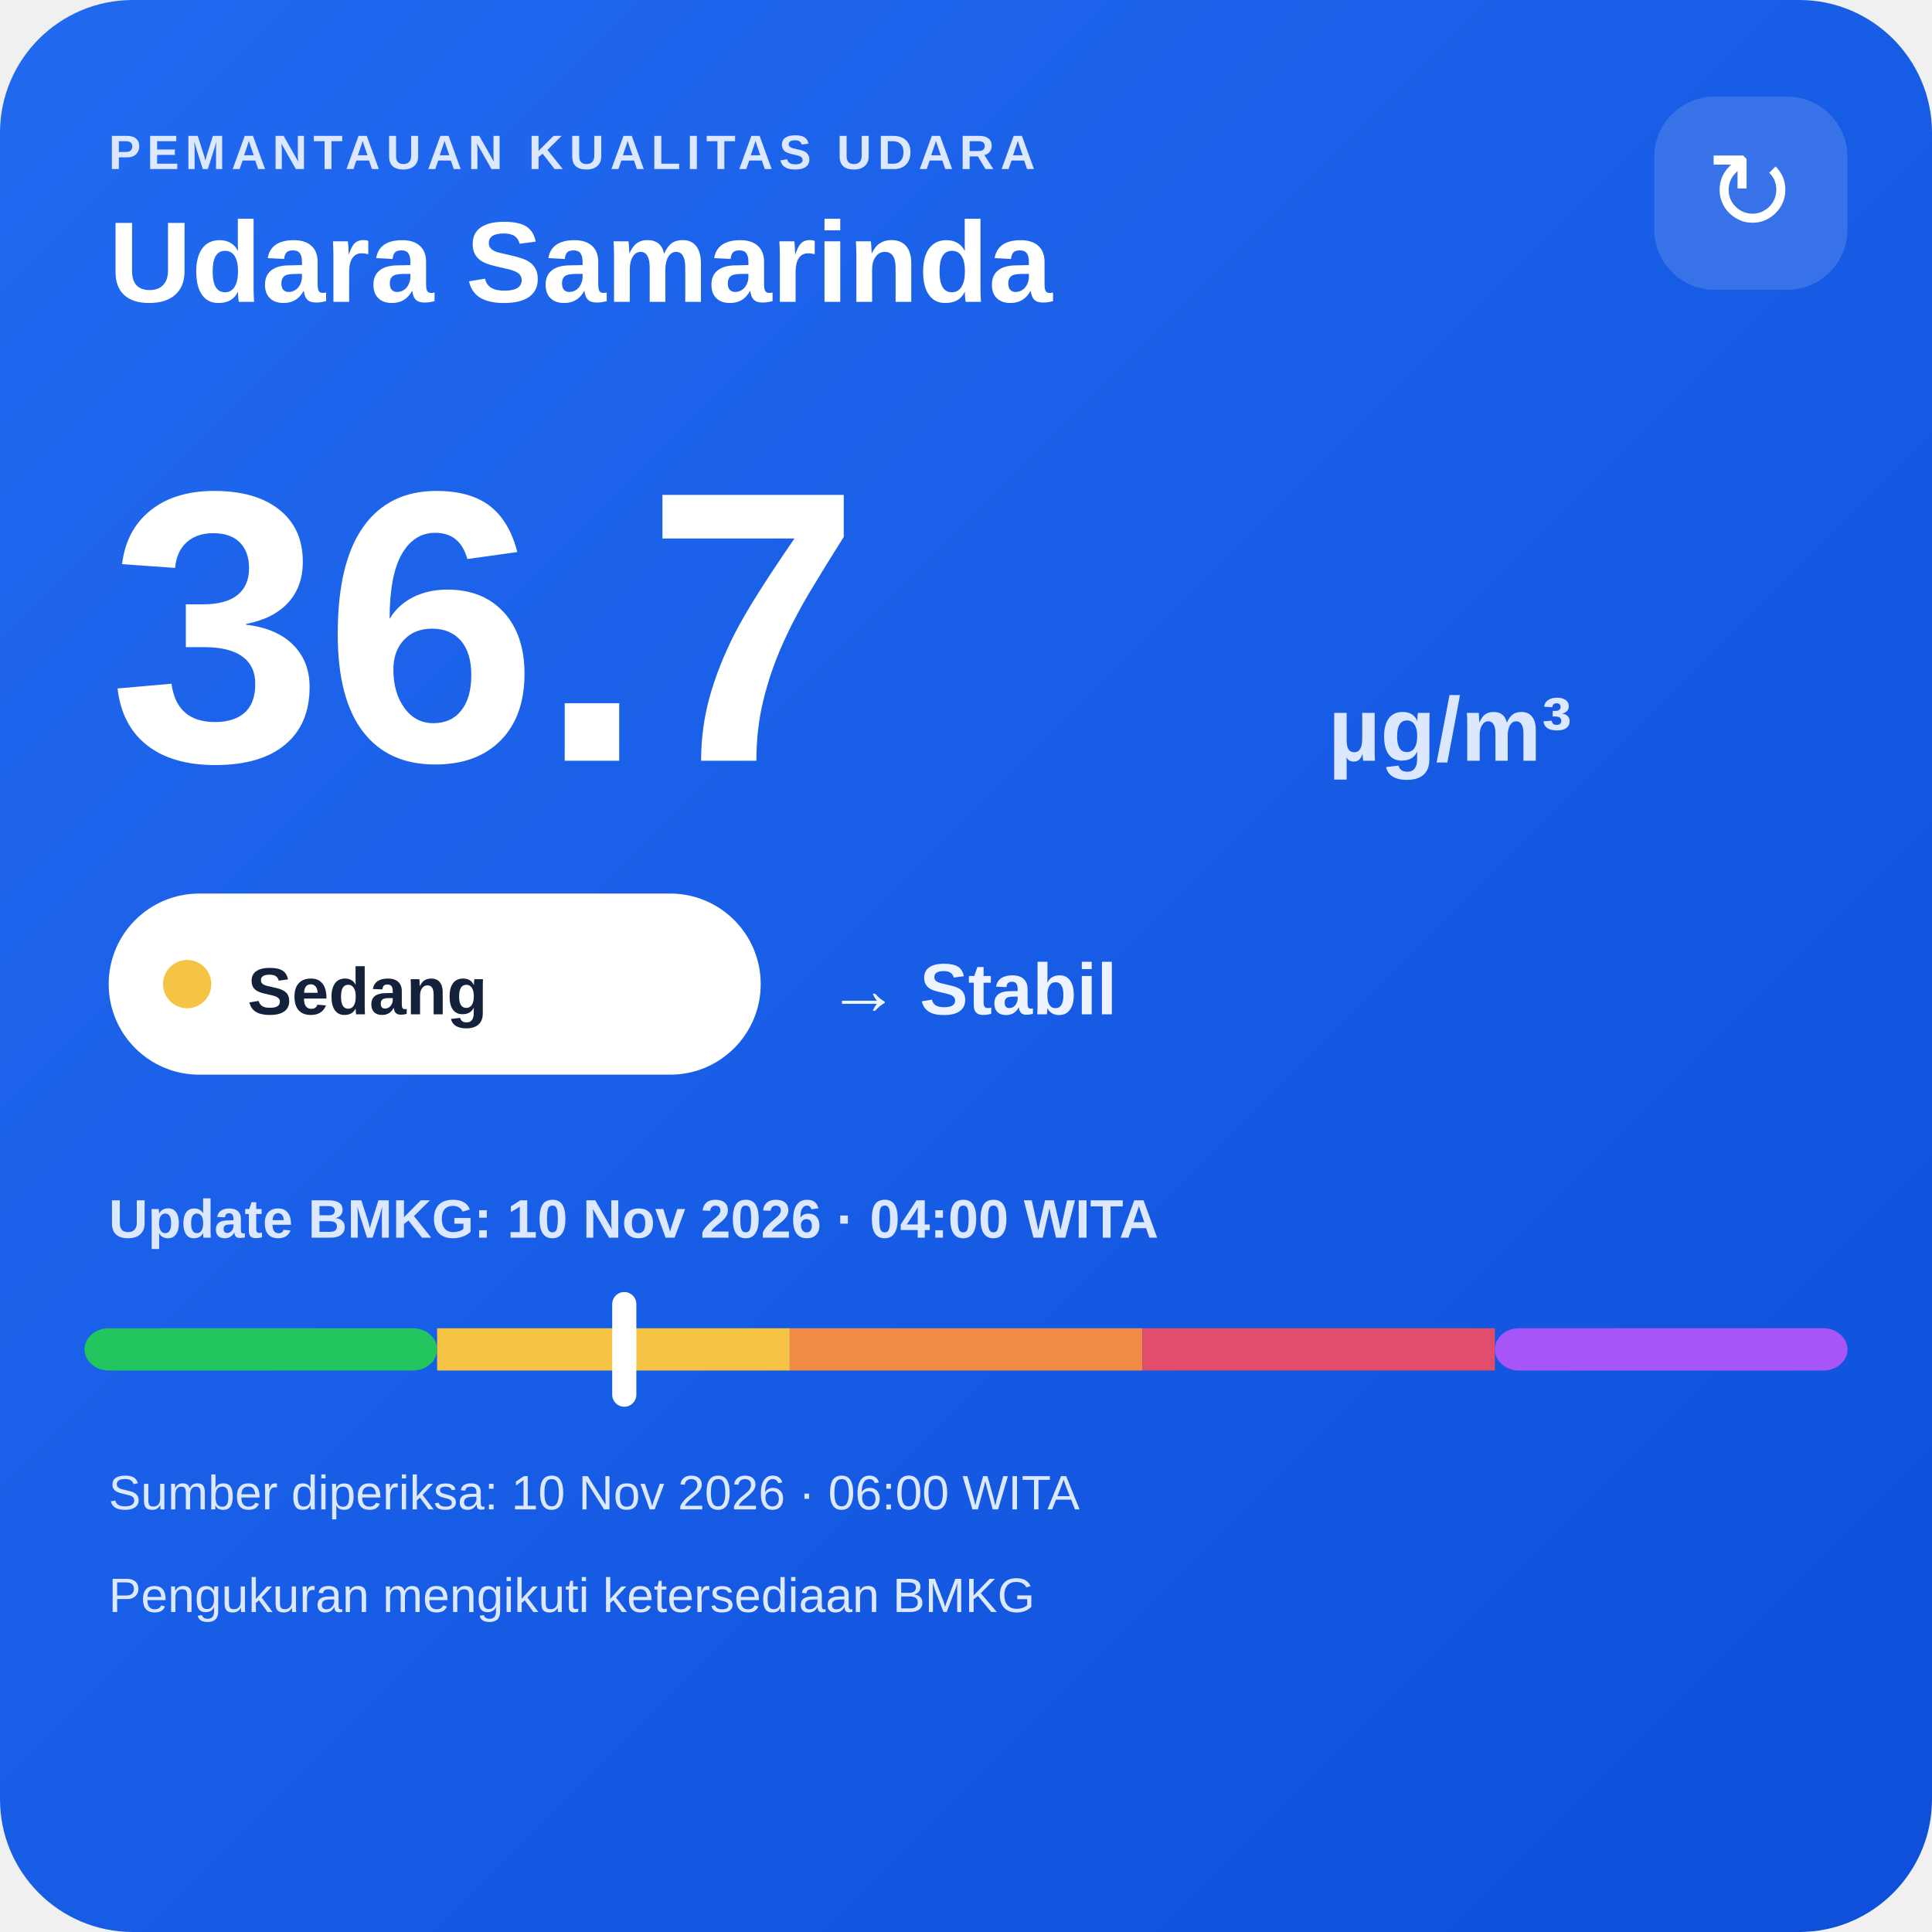
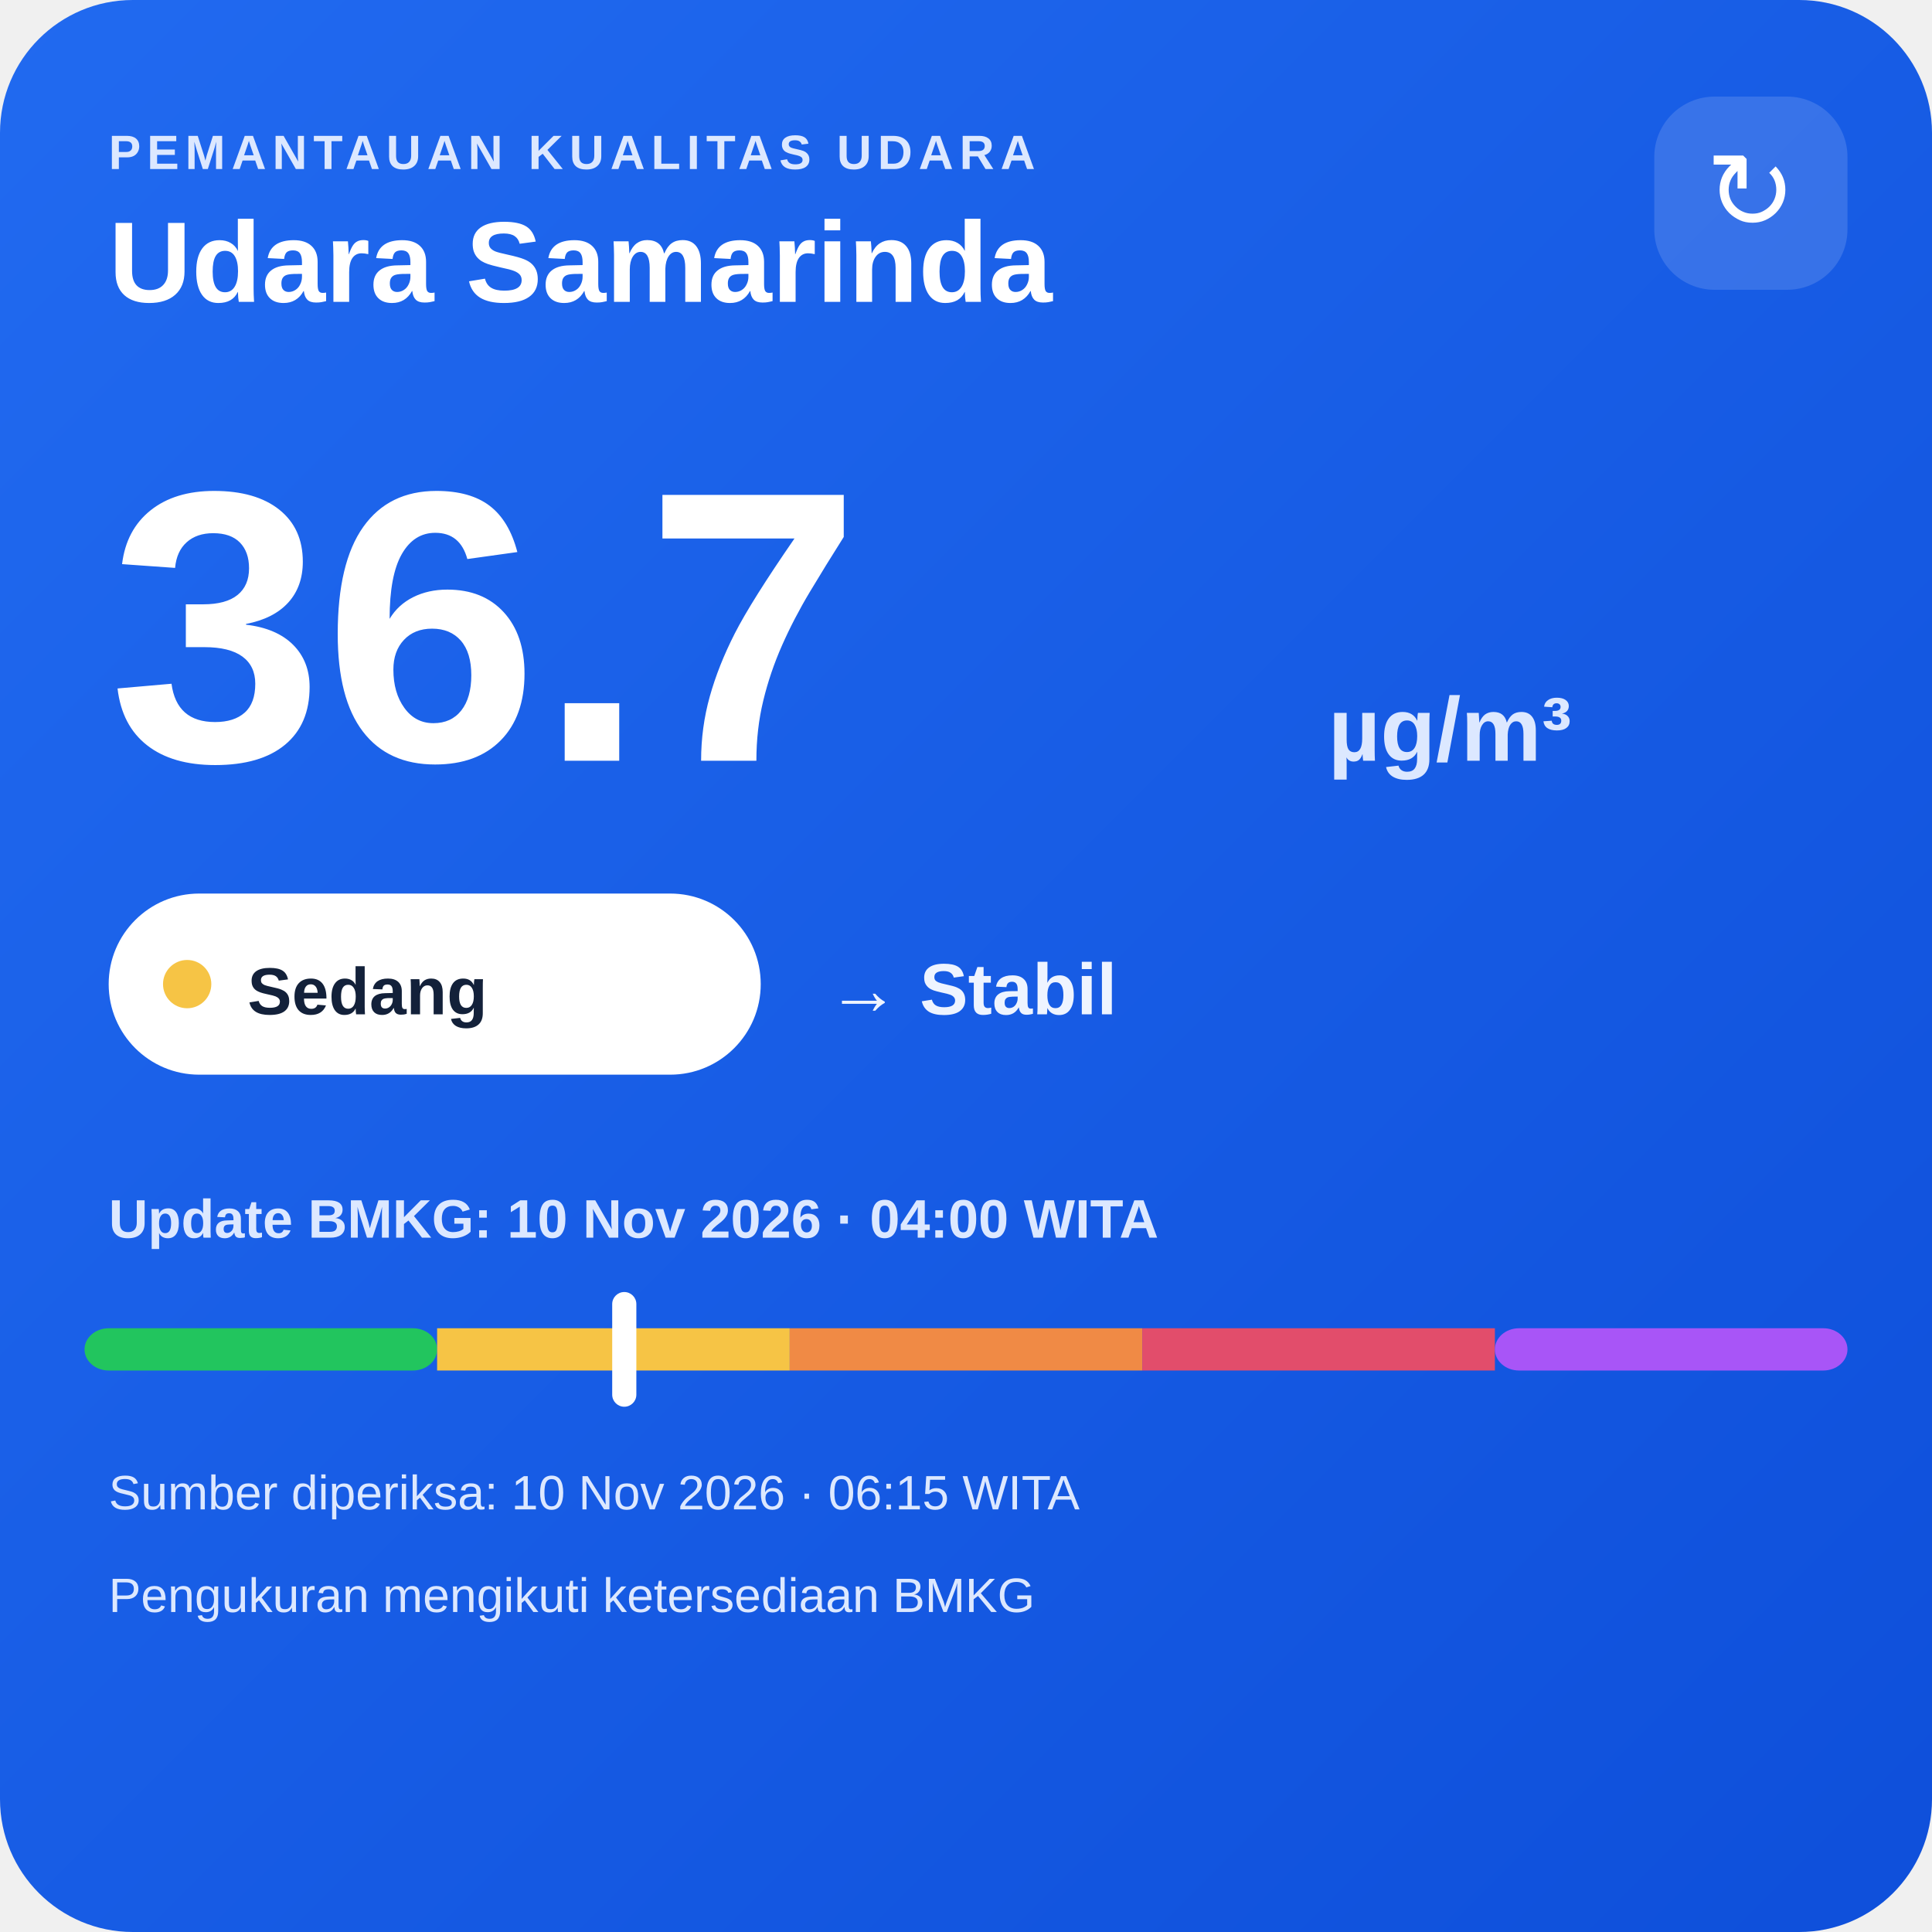
<svg xmlns="http://www.w3.org/2000/svg" width="320" height="320" viewBox="0 0 320 320">
  <defs>
    <linearGradient id="bg" x1="0" y1="0" x2="1" y2="1">
      <stop offset="0" stop-color="#216af0" />
      <stop offset="1" stop-color="#0e4fda" />
    </linearGradient>
  </defs>
  <rect width="320" height="320" rx="22" fill="url(#bg)" />
  <text x="18" y="28" fill="#dce8ff" font-family="Arial,sans-serif" font-size="8" font-weight="700" letter-spacing="1">PEMANTAUAN KUALITAS UDARA</text>
  <text x="18" y="50" fill="#ffffff" font-family="Arial,sans-serif" font-size="19" font-weight="700">Udara Samarinda</text>
  <rect x="274" y="16" width="32" height="32" rx="10" fill="#ffffff" fill-opacity=".14" />
  <text x="290" y="38" text-anchor="middle" fill="#ffffff" font-family="Arial,sans-serif" font-size="18">↻</text>
  <text x="18" y="126" fill="#ffffff" font-family="Arial,sans-serif" font-size="64" font-weight="800">36.7</text>
  <text x="220" y="126" fill="#dce8ff" font-family="Arial,sans-serif" font-size="15" font-weight="700">µg/m³</text>
  <rect x="18" y="148" width="108" height="30" rx="15" fill="#ffffff" />
  <circle cx="31" cy="163" r="4" fill="#f6c445" />
  <text x="41" y="168" fill="#13213a" font-family="Arial,sans-serif" font-size="11" font-weight="700">Sedang</text>
  <text x="137" y="168" fill="#eef4ff" font-family="Arial,sans-serif" font-size="12" font-weight="700">→ Stabil</text>
  <text x="18" y="205" fill="#dce8ff" font-family="Arial,sans-serif" font-size="9" font-weight="700">Update BMKG: 10 Nov 2026 · 04:00 WITA</text>
  <rect x="14" y="220" width="58.4" height="7" rx="4" fill="#22c55e" />
  <rect x="72.4" y="220" width="58.4" height="7" fill="#f6c445" />
  <rect x="130.8" y="220" width="58.4" height="7" fill="#f08a45" />
  <rect x="189.2" y="220" width="58.4" height="7" fill="#e24d6b" />
  <rect x="247.6" y="220" width="58.4" height="7" rx="4" fill="#a855f7" />
  <rect x="101.4" y="214" width="4" height="19" rx="2" fill="#ffffff" />
-   <text x="18" y="250" fill="#dce8ff" font-family="Arial,sans-serif" font-size="8">Sumber diperiksa: 10 Nov 2026 · 06:00 WITA</text>
+   <text x="18" y="250" fill="#dce8ff" font-family="Arial,sans-serif" font-size="8">Sumber diperiksa: 10 Nov 2026 · 06:15 WITA</text>
  <text x="18" y="267" fill="#dce8ff" font-family="Arial,sans-serif" font-size="8">Pengukuran mengikuti ketersediaan BMKG</text>
</svg>
